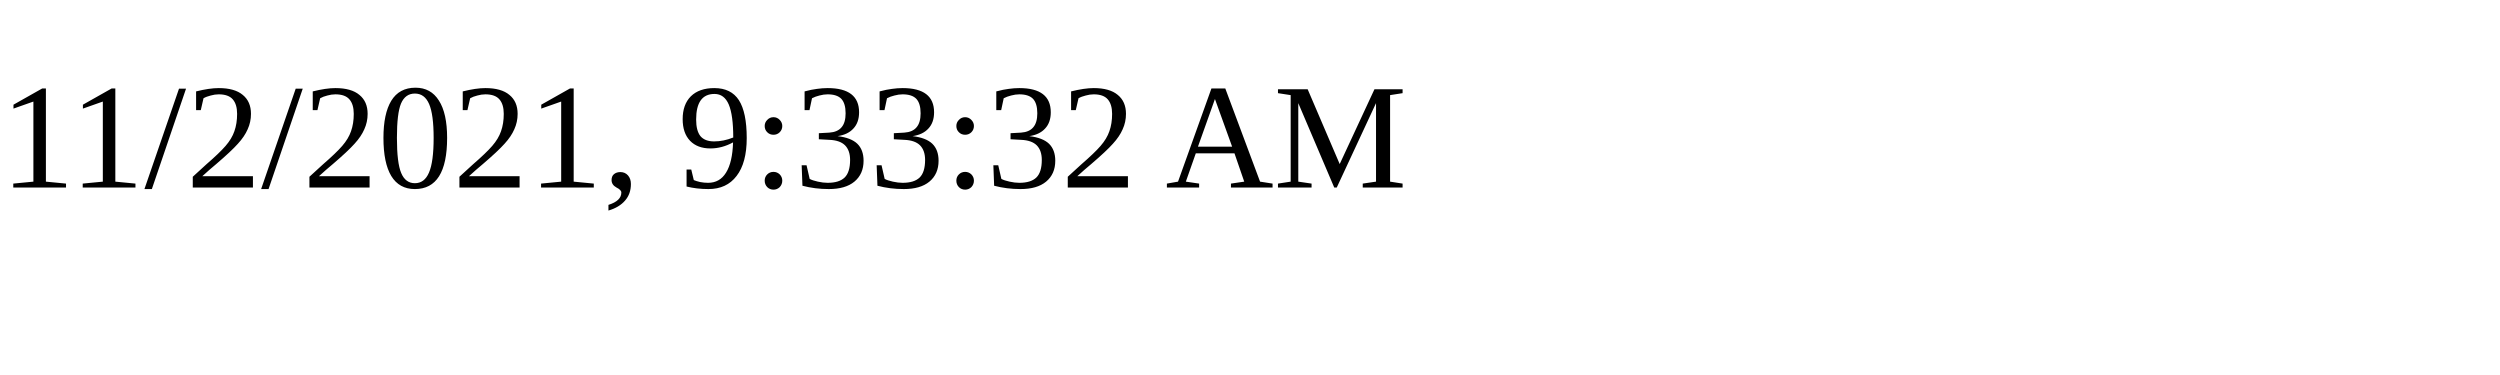
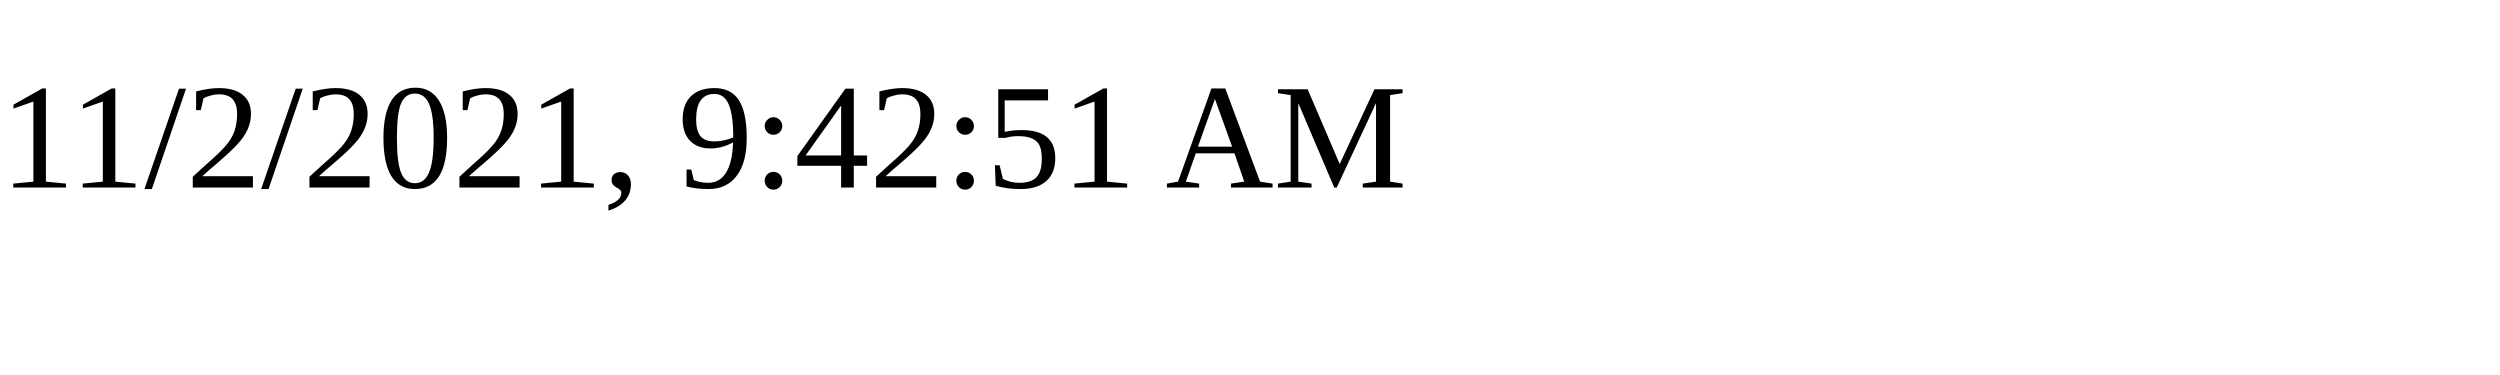
<svg xmlns="http://www.w3.org/2000/svg" height="30" width="200">
-   <text x="0" y="15">11/2/2021, 9:33:32 AM</text>
+   <text x="0" y="15">11/2/2021, 9:42:51 AM</text>
</svg>
